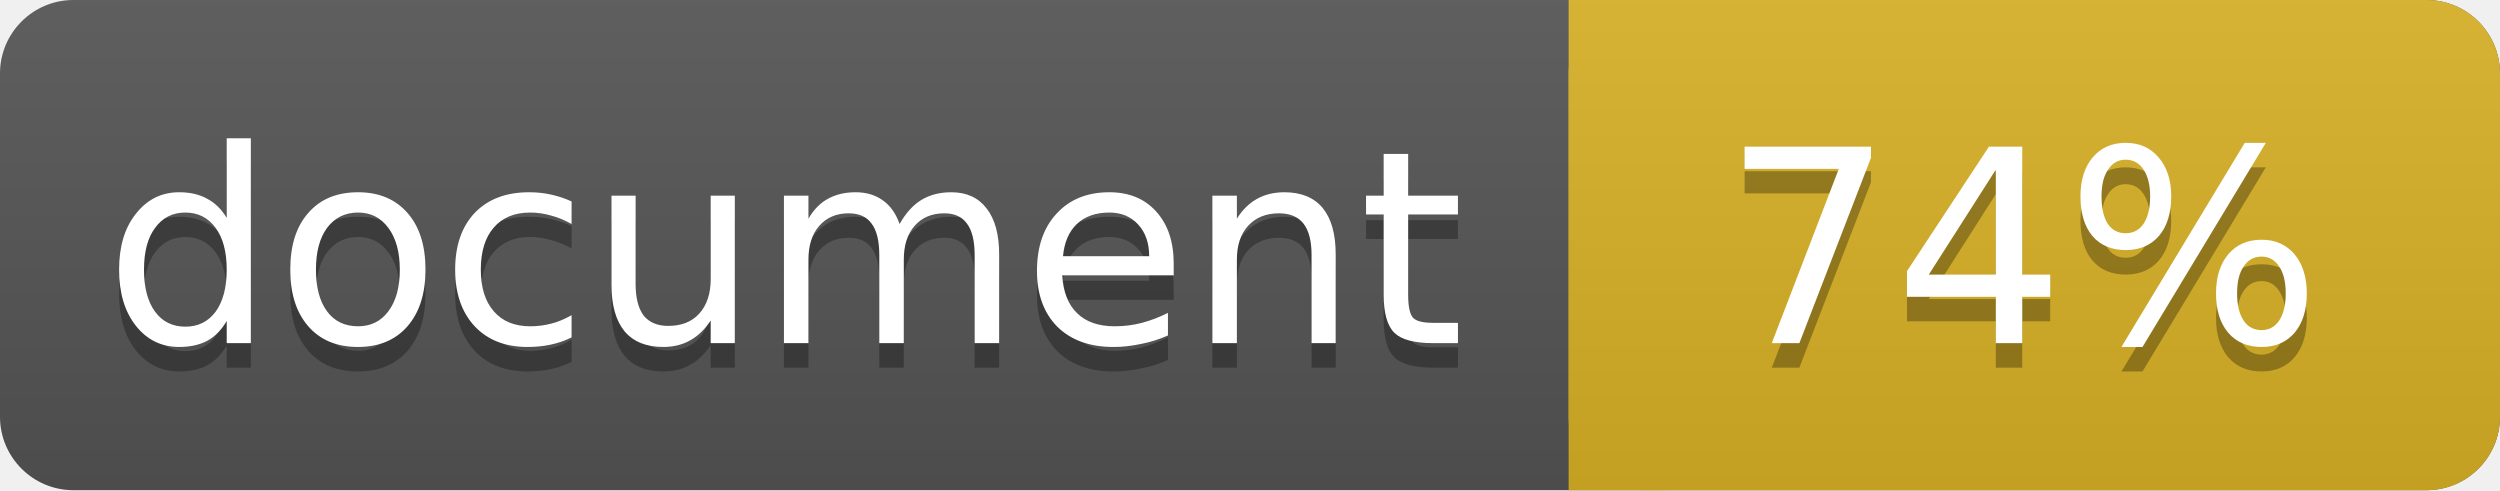
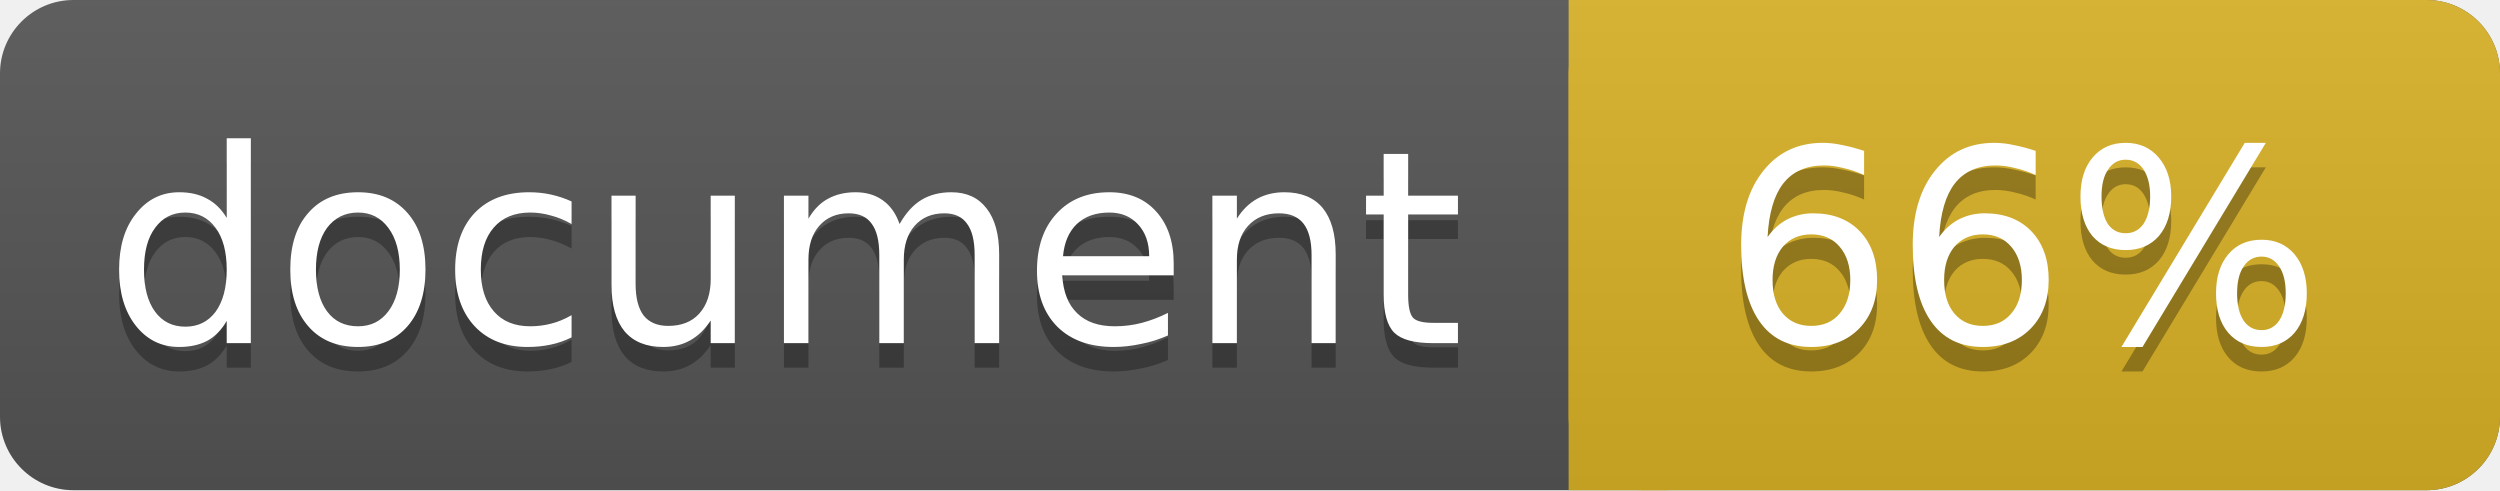
<svg xmlns="http://www.w3.org/2000/svg" width="102" height="20">
  <linearGradient id="a" x2="0" y2="100%">
    <stop offset="0" stop-color="#bbb" stop-opacity=".1" />
    <stop offset="1" stop-opacity=".1" />
  </linearGradient>
  <rect rx="3" width="102" height="20" fill="#555" />
  <rect rx="3" x="64" width="38" height="20" fill="#dab226" />
  <path fill="#dab226" d="M64 0h4v20h-4z" />
  <rect rx="3" width="102" height="20" fill="url(#a)" />
  <g fill="#fff" text-anchor="middle" font-family="DejaVu Sans,Verdana,Geneva,sans-serif" font-size="11">
    <text x="32" y="15" fill="#010101" fill-opacity=".3">document</text>
    <text x="32" y="14">document</text>
-     <text x="82.5" y="15" fill="#010101" fill-opacity=".3">74%</text>
-     <text x="82.5" y="14">74%</text>
+     <text x="82.5" y="15" fill="#010101" fill-opacity=".3">66%</text>
+     <text x="82.5" y="14">66%</text>
  </g>
</svg>
